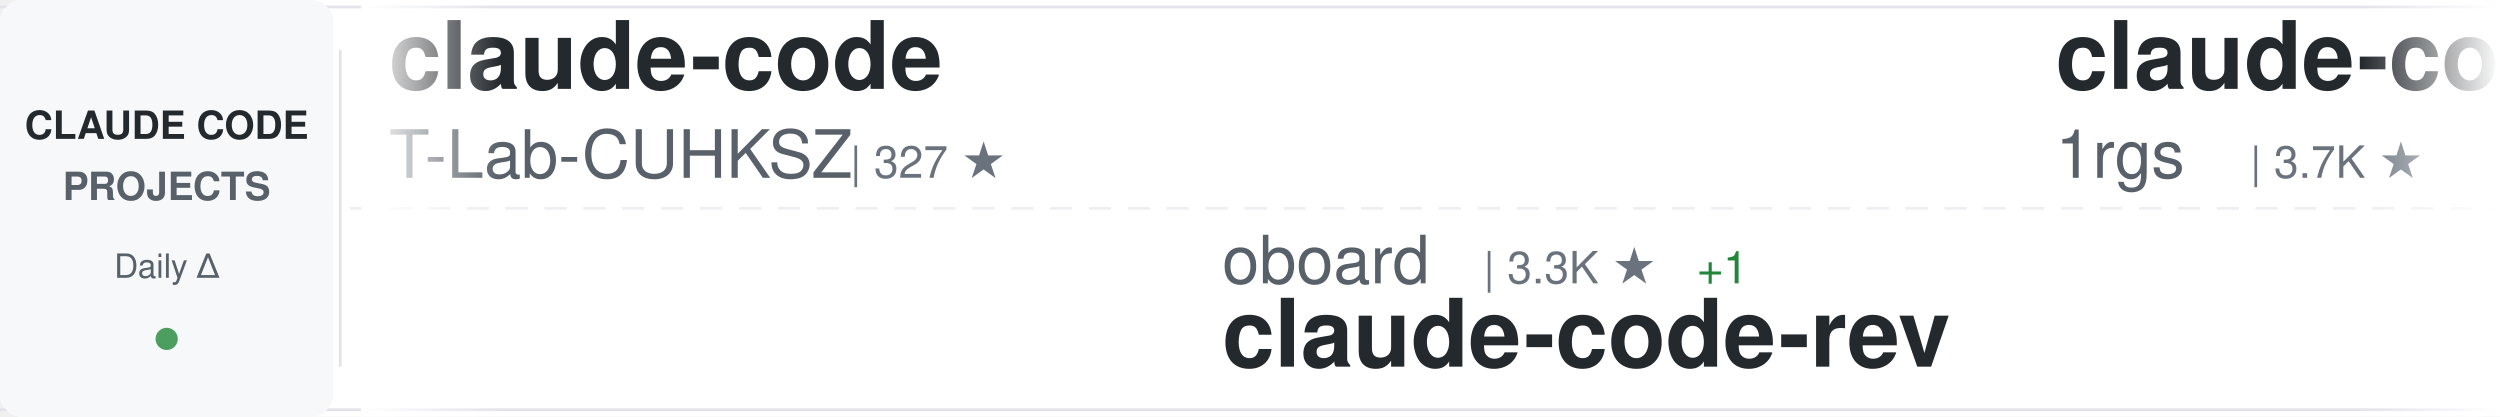
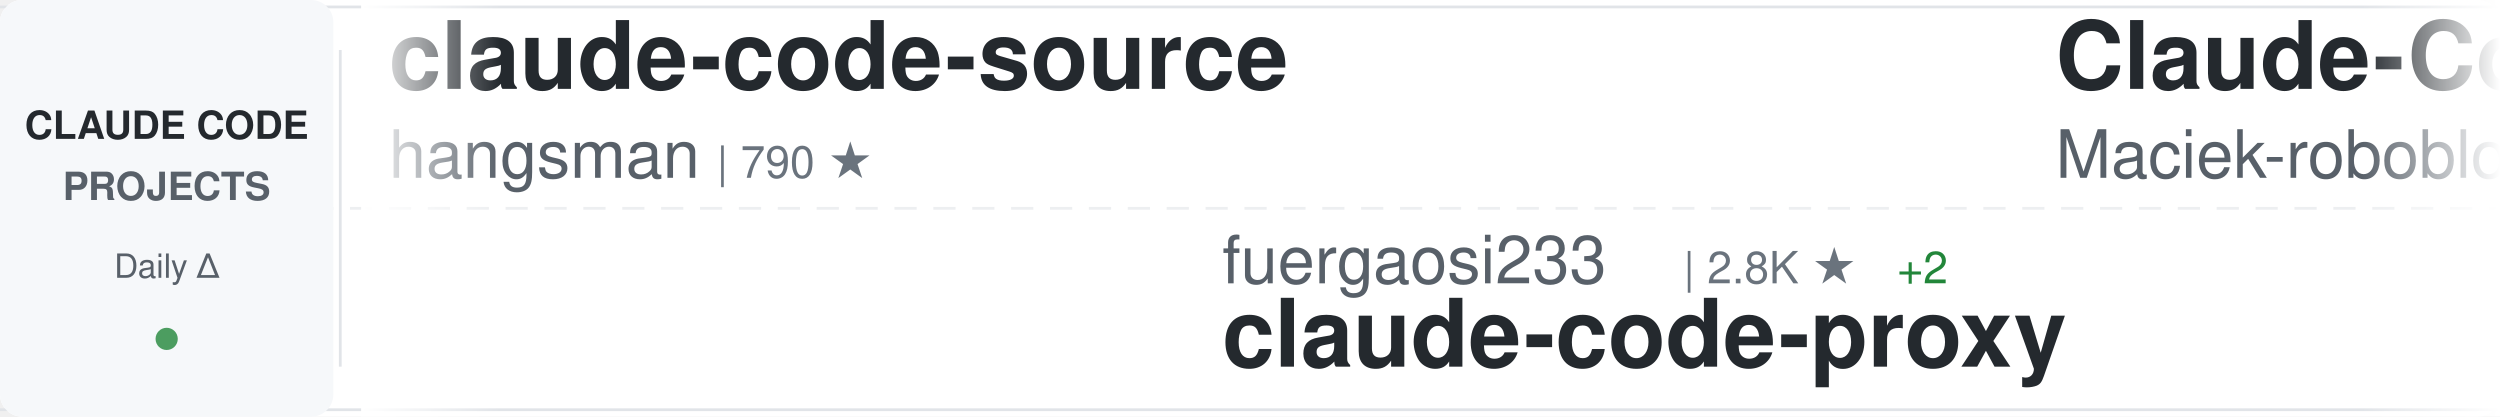
<svg xmlns="http://www.w3.org/2000/svg" width="900" height="150">
  <defs>
    <linearGradient id="awesomeLeftFade" x1="0%" y1="0%" x2="100%" y2="0%">
      <stop offset="0%" style="stop-color:#ffffff;stop-opacity:1" />
      <stop offset="100%" style="stop-color:#ffffff;stop-opacity:0" />
    </linearGradient>
    <linearGradient id="awesomeRightFade" x1="0%" y1="0%" x2="100%" y2="0%">
      <stop offset="0%" style="stop-color:#ffffff;stop-opacity:0" />
      <stop offset="100%" style="stop-color:#ffffff;stop-opacity:1" />
    </linearGradient>
  </defs>
  <rect width="900" height="150" fill="#ffffff" rx="8" />
  <rect x="0" y="2" width="900" height="1" fill="#e1e4e8" />
  <rect x="0" y="147" width="900" height="1" fill="#e1e4e8" />
  <line x1="0" y1="75" x2="900" y2="75" stroke="#e1e4e8" stroke-width="1" stroke-dasharray="8 6" opacity="0.6" />
  <rect x="0" y="0" width="120" height="150" fill="#f6f8fa" rx="8" />
  <text x="60" y="50" font-family="-apple-system, BlinkMacSystemFont, 'Segoe UI', Helvetica, Arial, sans-serif" font-size="14" font-weight="600" fill="#24292e" text-anchor="middle">CLAUDE CODE</text>
  <text x="60" y="72" font-family="-apple-system, BlinkMacSystemFont, 'Segoe UI', Helvetica, Arial, sans-serif" font-size="14" font-weight="600" fill="#586069" text-anchor="middle">PROJECTS</text>
  <text x="60" y="100" font-family="-apple-system, BlinkMacSystemFont, 'Segoe UI', Helvetica, Arial, sans-serif" font-size="12" font-weight="500" fill="#586069" text-anchor="middle">Daily Δ</text>
  <circle cx="60" cy="122" r="4" fill="#22863a" opacity="0.8" />
  <rect x="122" y="18" width="1" height="114" fill="#e1e4e8" />
  <clipPath id="awesomeTickerClip">
    <rect x="130" y="0" width="770" height="150" />
  </clipPath>
  <g clip-path="url(#awesomeTickerClip)">
    <g id="awesomeTickerItems">
      <animateTransform attributeName="transform" attributeType="XML" type="translate" from="0 0" to="-3000 0" dur="54s" repeatCount="indefinite" />
      <g transform="translate(0, 0)">
+         <text x="140" y="32" font-family="-apple-system, BlinkMacSystemFont, 'Segoe UI', Helvetica, Arial, sans-serif" font-size="34" font-weight="600" fill="#24292e">claude-code-source</text>
+         <text x="140" y="64" font-family="-apple-system, BlinkMacSystemFont, 'Segoe UI', Helvetica, Arial, sans-serif" font-size="24" font-weight="400" fill="#586069">hangsman</text>
+         <text x="258" y="64" font-family="-apple-system, BlinkMacSystemFont, 'Segoe UI', Helvetica, Arial, sans-serif" font-size="16" font-weight="500" fill="#6a737d">| 790 ★</text>
+       </g>
+       <g transform="translate(300, 0)">
+         <text x="140" y="102" font-family="-apple-system, BlinkMacSystemFont, 'Segoe UI', Helvetica, Arial, sans-serif" font-size="24" font-weight="400" fill="#586069">fuergaosi233</text>
+         <text x="306" y="102" font-family="-apple-system, BlinkMacSystemFont, 'Segoe UI', Helvetica, Arial, sans-serif" font-size="16" font-weight="500" fill="#6a737d">| 2.8K ★</text>
+         <text x="383" y="102" font-family="-apple-system, BlinkMacSystemFont, 'Segoe UI', Helvetica, Arial, sans-serif" font-size="16" font-weight="500" fill="#22863a"> +2</text>
+         <text x="140" y="132" font-family="-apple-system, BlinkMacSystemFont, 'Segoe UI', Helvetica, Arial, sans-serif" font-size="34" font-weight="600" fill="#24292e">claude-code-proxy</text>
+       </g>
+       <g transform="translate(600, 0)">
+         <text x="140" y="32" font-family="-apple-system, BlinkMacSystemFont, 'Segoe UI', Helvetica, Arial, sans-serif" font-size="34" font-weight="600" fill="#24292e">Claude-Code-Usage-Monito...</text>
+         <text x="140" y="64" font-family="-apple-system, BlinkMacSystemFont, 'Segoe UI', Helvetica, Arial, sans-serif" font-size="24" font-weight="400" fill="#586069">Maciek-roboblog</text>
+         <text x="342" y="64" font-family="-apple-system, BlinkMacSystemFont, 'Segoe UI', Helvetica, Arial, sans-serif" font-size="16" font-weight="500" fill="#6a737d">| 8.6K ★</text>
+       </g>
+       <g transform="translate(900, 0)">
+         <text x="140" y="102" font-family="-apple-system, BlinkMacSystemFont, 'Segoe UI', Helvetica, Arial, sans-serif" font-size="24" font-weight="400" fill="#586069">ChrisWiles</text>
+         <text x="282" y="102" font-family="-apple-system, BlinkMacSystemFont, 'Segoe UI', Helvetica, Arial, sans-serif" font-size="16" font-weight="500" fill="#6a737d">| 6.0K ★</text>
+         <text x="140" y="132" font-family="-apple-system, BlinkMacSystemFont, 'Segoe UI', Helvetica, Arial, sans-serif" font-size="34" font-weight="600" fill="#24292e">claude-code-showcase</text>
+       </g>
+       <g transform="translate(1200, 0)">
+         <text x="140" y="32" font-family="-apple-system, BlinkMacSystemFont, 'Segoe UI', Helvetica, Arial, sans-serif" font-size="34" font-weight="600" fill="#24292e">Claude-Code-Source-Study</text>
+         <text x="140" y="64" font-family="-apple-system, BlinkMacSystemFont, 'Segoe UI', Helvetica, Arial, sans-serif" font-size="24" font-weight="400" fill="#586069">luyao618</text>
+         <text x="258" y="64" font-family="-apple-system, BlinkMacSystemFont, 'Segoe UI', Helvetica, Arial, sans-serif" font-size="16" font-weight="500" fill="#6a737d">| 1.6K ★</text>
+       </g>
+       <g transform="translate(1500, 0)">
+         <text x="140" y="102" font-family="-apple-system, BlinkMacSystemFont, 'Segoe UI', Helvetica, Arial, sans-serif" font-size="24" font-weight="400" fill="#586069">JrCx7scC</text>
+         <text x="258" y="102" font-family="-apple-system, BlinkMacSystemFont, 'Segoe UI', Helvetica, Arial, sans-serif" font-size="16" font-weight="500" fill="#6a737d">| 371 ★</text>
+         <text x="140" y="132" font-family="-apple-system, BlinkMacSystemFont, 'Segoe UI', Helvetica, Arial, sans-serif" font-size="34" font-weight="600" fill="#24292e">claude-code-source</text>
+       </g>
+       <g transform="translate(1800, 0)">
+         <text x="140" y="32" font-family="-apple-system, BlinkMacSystemFont, 'Segoe UI', Helvetica, Arial, sans-serif" font-size="34" font-weight="600" fill="#24292e">collection-claude-code-s...</text>
+         <text x="140" y="64" font-family="-apple-system, BlinkMacSystemFont, 'Segoe UI', Helvetica, Arial, sans-serif" font-size="24" font-weight="400" fill="#586069">chauncygu</text>
+         <text x="270" y="64" font-family="-apple-system, BlinkMacSystemFont, 'Segoe UI', Helvetica, Arial, sans-serif" font-size="16" font-weight="500" fill="#6a737d">| 2.8K ★</text>
+         <text x="347" y="64" font-family="-apple-system, BlinkMacSystemFont, 'Segoe UI', Helvetica, Arial, sans-serif" font-size="16" font-weight="500" fill="#22863a"> +1</text>
+       </g>
+       <g transform="translate(2100, 0)">
+         <text x="140" y="102" font-family="-apple-system, BlinkMacSystemFont, 'Segoe UI', Helvetica, Arial, sans-serif" font-size="24" font-weight="400" fill="#586069">codeaashu</text>
+         <text x="270" y="102" font-family="-apple-system, BlinkMacSystemFont, 'Segoe UI', Helvetica, Arial, sans-serif" font-size="16" font-weight="500" fill="#6a737d">| 3.2K ★</text>
+         <text x="140" y="132" font-family="-apple-system, BlinkMacSystemFont, 'Segoe UI', Helvetica, Arial, sans-serif" font-size="34" font-weight="600" fill="#24292e">claude-code</text>
+       </g>
+       <g transform="translate(2400, 0)">
        <text x="140" y="32" font-family="-apple-system, BlinkMacSystemFont, 'Segoe UI', Helvetica, Arial, sans-serif" font-size="34" font-weight="600" fill="#24292e">claude-code</text>
        <text x="140" y="64" font-family="-apple-system, BlinkMacSystemFont, 'Segoe UI', Helvetica, Arial, sans-serif" font-size="24" font-weight="400" fill="#586069">T-Lab-CUHKSZ</text>
        <text x="306" y="64" font-family="-apple-system, BlinkMacSystemFont, 'Segoe UI', Helvetica, Arial, sans-serif" font-size="16" font-weight="500" fill="#6a737d">| 327 ★</text>
      </g>
-       <g transform="translate(300, 0)">
-         <text x="140" y="102" font-family="-apple-system, BlinkMacSystemFont, 'Segoe UI', Helvetica, Arial, sans-serif" font-size="24" font-weight="400" fill="#586069">oboard</text>
-         <text x="234" y="102" font-family="-apple-system, BlinkMacSystemFont, 'Segoe UI', Helvetica, Arial, sans-serif" font-size="16" font-weight="500" fill="#6a737d">| 3.3K ★</text>
-         <text x="311" y="102" font-family="-apple-system, BlinkMacSystemFont, 'Segoe UI', Helvetica, Arial, sans-serif" font-size="16" font-weight="500" fill="#22863a"> +1</text>
-         <text x="140" y="132" font-family="-apple-system, BlinkMacSystemFont, 'Segoe UI', Helvetica, Arial, sans-serif" font-size="34" font-weight="600" fill="#24292e">claude-code-rev</text>
-       </g>
-       <g transform="translate(600, 0)">
-         <text x="140" y="32" font-family="-apple-system, BlinkMacSystemFont, 'Segoe UI', Helvetica, Arial, sans-serif" font-size="34" font-weight="600" fill="#24292e">claude-code-proxy</text>
-         <text x="140" y="64" font-family="-apple-system, BlinkMacSystemFont, 'Segoe UI', Helvetica, Arial, sans-serif" font-size="24" font-weight="400" fill="#586069">1rgs</text>
-         <text x="210" y="64" font-family="-apple-system, BlinkMacSystemFont, 'Segoe UI', Helvetica, Arial, sans-serif" font-size="16" font-weight="500" fill="#6a737d">| 3.7K ★</text>
-       </g>
-       <g transform="translate(900, 0)">
-         <text x="140" y="102" font-family="-apple-system, BlinkMacSystemFont, 'Segoe UI', Helvetica, Arial, sans-serif" font-size="24" font-weight="400" fill="#586069">https-deeplearning-ai</text>
-         <text x="414" y="102" font-family="-apple-system, BlinkMacSystemFont, 'Segoe UI', Helvetica, Arial, sans-serif" font-size="16" font-weight="500" fill="#6a737d">| 537 ★</text>
-         <text x="140" y="132" font-family="-apple-system, BlinkMacSystemFont, 'Segoe UI', Helvetica, Arial, sans-serif" font-size="34" font-weight="600" fill="#24292e">sc-claude-code-files</text>
-       </g>
-       <g transform="translate(1200, 0)">
-         <text x="140" y="32" font-family="-apple-system, BlinkMacSystemFont, 'Segoe UI', Helvetica, Arial, sans-serif" font-size="34" font-weight="600" fill="#24292e">andrej-karpathy-skills</text>
-         <text x="140" y="64" font-family="-apple-system, BlinkMacSystemFont, 'Segoe UI', Helvetica, Arial, sans-serif" font-size="24" font-weight="400" fill="#586069">multica-ai</text>
-         <text x="282" y="64" font-family="-apple-system, BlinkMacSystemFont, 'Segoe UI', Helvetica, Arial, sans-serif" font-size="16" font-weight="500" fill="#6a737d">| 198.4K ★</text>
-         <text x="377" y="64" font-family="-apple-system, BlinkMacSystemFont, 'Segoe UI', Helvetica, Arial, sans-serif" font-size="16" font-weight="500" fill="#22863a"> +61</text>
-       </g>
-       <g transform="translate(1500, 0)">
-         <text x="140" y="102" font-family="-apple-system, BlinkMacSystemFont, 'Segoe UI', Helvetica, Arial, sans-serif" font-size="24" font-weight="400" fill="#586069">centminmod</text>
-         <text x="282" y="102" font-family="-apple-system, BlinkMacSystemFont, 'Segoe UI', Helvetica, Arial, sans-serif" font-size="16" font-weight="500" fill="#6a737d">| 2.5K ★</text>
-         <text x="140" y="132" font-family="-apple-system, BlinkMacSystemFont, 'Segoe UI', Helvetica, Arial, sans-serif" font-size="34" font-weight="600" fill="#24292e">my-claude-code-setup</text>
-       </g>
-       <g transform="translate(1800, 0)">
-         <text x="140" y="32" font-family="-apple-system, BlinkMacSystemFont, 'Segoe UI', Helvetica, Arial, sans-serif" font-size="34" font-weight="600" fill="#24292e">claude-code-source-code-...</text>
-         <text x="140" y="64" font-family="-apple-system, BlinkMacSystemFont, 'Segoe UI', Helvetica, Arial, sans-serif" font-size="24" font-weight="400" fill="#586069">ghuntley</text>
-         <text x="258" y="64" font-family="-apple-system, BlinkMacSystemFont, 'Segoe UI', Helvetica, Arial, sans-serif" font-size="16" font-weight="500" fill="#6a737d">| 987 ★</text>
-       </g>
-       <g transform="translate(2100, 0)">
-         <text x="140" y="102" font-family="-apple-system, BlinkMacSystemFont, 'Segoe UI', Helvetica, Arial, sans-serif" font-size="24" font-weight="400" fill="#586069">ding113</text>
-         <text x="246" y="102" font-family="-apple-system, BlinkMacSystemFont, 'Segoe UI', Helvetica, Arial, sans-serif" font-size="16" font-weight="500" fill="#6a737d">| 3.3K ★</text>
-         <text x="140" y="132" font-family="-apple-system, BlinkMacSystemFont, 'Segoe UI', Helvetica, Arial, sans-serif" font-size="34" font-weight="600" fill="#24292e">claude-code-hub</text>
-       </g>
-       <g transform="translate(2400, 0)">
-         <text x="140" y="32" font-family="-apple-system, BlinkMacSystemFont, 'Segoe UI', Helvetica, Arial, sans-serif" font-size="34" font-weight="600" fill="#24292e">claude-code-action</text>
-         <text x="140" y="64" font-family="-apple-system, BlinkMacSystemFont, 'Segoe UI', Helvetica, Arial, sans-serif" font-size="24" font-weight="400" fill="#586069">anthropics</text>
-         <text x="282" y="64" font-family="-apple-system, BlinkMacSystemFont, 'Segoe UI', Helvetica, Arial, sans-serif" font-size="16" font-weight="500" fill="#6a737d">| 8.5K ★</text>
-       </g>
      <g transform="translate(2700, 0)">
-         <text x="140" y="102" font-family="-apple-system, BlinkMacSystemFont, 'Segoe UI', Helvetica, Arial, sans-serif" font-size="24" font-weight="400" fill="#586069">Donchitos</text>
-         <text x="270" y="102" font-family="-apple-system, BlinkMacSystemFont, 'Segoe UI', Helvetica, Arial, sans-serif" font-size="16" font-weight="500" fill="#6a737d">| 23.5K ★</text>
-         <text x="356" y="102" font-family="-apple-system, BlinkMacSystemFont, 'Segoe UI', Helvetica, Arial, sans-serif" font-size="16" font-weight="500" fill="#22863a"> +4</text>
-         <text x="140" y="132" font-family="-apple-system, BlinkMacSystemFont, 'Segoe UI', Helvetica, Arial, sans-serif" font-size="34" font-weight="600" fill="#24292e">Claude-Code-Game-Studios</text>
+         <text x="140" y="102" font-family="-apple-system, BlinkMacSystemFont, 'Segoe UI', Helvetica, Arial, sans-serif" font-size="24" font-weight="400" fill="#586069">wanshuiyin</text>
+         <text x="282" y="102" font-family="-apple-system, BlinkMacSystemFont, 'Segoe UI', Helvetica, Arial, sans-serif" font-size="16" font-weight="500" fill="#6a737d">| 14.1K ★</text>
+         <text x="368" y="102" font-family="-apple-system, BlinkMacSystemFont, 'Segoe UI', Helvetica, Arial, sans-serif" font-size="16" font-weight="500" fill="#22863a"> +4</text>
+         <text x="140" y="132" font-family="-apple-system, BlinkMacSystemFont, 'Segoe UI', Helvetica, Arial, sans-serif" font-size="34" font-weight="600" fill="#24292e">Auto-claude-code-researc...</text>
      </g>
      <g transform="translate(3000, 0)">
-         <text x="140" y="32" font-family="-apple-system, BlinkMacSystemFont, 'Segoe UI', Helvetica, Arial, sans-serif" font-size="34" font-weight="600" fill="#24292e">claude-code</text>
-         <text x="140" y="64" font-family="-apple-system, BlinkMacSystemFont, 'Segoe UI', Helvetica, Arial, sans-serif" font-size="24" font-weight="400" fill="#586069">T-Lab-CUHKSZ</text>
-         <text x="306" y="64" font-family="-apple-system, BlinkMacSystemFont, 'Segoe UI', Helvetica, Arial, sans-serif" font-size="16" font-weight="500" fill="#6a737d">| 327 ★</text>
+         <text x="140" y="32" font-family="-apple-system, BlinkMacSystemFont, 'Segoe UI', Helvetica, Arial, sans-serif" font-size="34" font-weight="600" fill="#24292e">claude-code-source</text>
+         <text x="140" y="64" font-family="-apple-system, BlinkMacSystemFont, 'Segoe UI', Helvetica, Arial, sans-serif" font-size="24" font-weight="400" fill="#586069">hangsman</text>
+         <text x="258" y="64" font-family="-apple-system, BlinkMacSystemFont, 'Segoe UI', Helvetica, Arial, sans-serif" font-size="16" font-weight="500" fill="#6a737d">| 790 ★</text>
      </g>
      <g transform="translate(3300, 0)">
-         <text x="140" y="102" font-family="-apple-system, BlinkMacSystemFont, 'Segoe UI', Helvetica, Arial, sans-serif" font-size="24" font-weight="400" fill="#586069">oboard</text>
-         <text x="234" y="102" font-family="-apple-system, BlinkMacSystemFont, 'Segoe UI', Helvetica, Arial, sans-serif" font-size="16" font-weight="500" fill="#6a737d">| 3.3K ★</text>
-         <text x="311" y="102" font-family="-apple-system, BlinkMacSystemFont, 'Segoe UI', Helvetica, Arial, sans-serif" font-size="16" font-weight="500" fill="#22863a"> +1</text>
-         <text x="140" y="132" font-family="-apple-system, BlinkMacSystemFont, 'Segoe UI', Helvetica, Arial, sans-serif" font-size="34" font-weight="600" fill="#24292e">claude-code-rev</text>
+         <text x="140" y="102" font-family="-apple-system, BlinkMacSystemFont, 'Segoe UI', Helvetica, Arial, sans-serif" font-size="24" font-weight="400" fill="#586069">fuergaosi233</text>
+         <text x="306" y="102" font-family="-apple-system, BlinkMacSystemFont, 'Segoe UI', Helvetica, Arial, sans-serif" font-size="16" font-weight="500" fill="#6a737d">| 2.8K ★</text>
+         <text x="383" y="102" font-family="-apple-system, BlinkMacSystemFont, 'Segoe UI', Helvetica, Arial, sans-serif" font-size="16" font-weight="500" fill="#22863a"> +2</text>
+         <text x="140" y="132" font-family="-apple-system, BlinkMacSystemFont, 'Segoe UI', Helvetica, Arial, sans-serif" font-size="34" font-weight="600" fill="#24292e">claude-code-proxy</text>
      </g>
      <g transform="translate(3600, 0)">
-         <text x="140" y="32" font-family="-apple-system, BlinkMacSystemFont, 'Segoe UI', Helvetica, Arial, sans-serif" font-size="34" font-weight="600" fill="#24292e">claude-code-proxy</text>
-         <text x="140" y="64" font-family="-apple-system, BlinkMacSystemFont, 'Segoe UI', Helvetica, Arial, sans-serif" font-size="24" font-weight="400" fill="#586069">1rgs</text>
-         <text x="210" y="64" font-family="-apple-system, BlinkMacSystemFont, 'Segoe UI', Helvetica, Arial, sans-serif" font-size="16" font-weight="500" fill="#6a737d">| 3.7K ★</text>
+         <text x="140" y="32" font-family="-apple-system, BlinkMacSystemFont, 'Segoe UI', Helvetica, Arial, sans-serif" font-size="34" font-weight="600" fill="#24292e">Claude-Code-Usage-Monito...</text>
+         <text x="140" y="64" font-family="-apple-system, BlinkMacSystemFont, 'Segoe UI', Helvetica, Arial, sans-serif" font-size="24" font-weight="400" fill="#586069">Maciek-roboblog</text>
+         <text x="342" y="64" font-family="-apple-system, BlinkMacSystemFont, 'Segoe UI', Helvetica, Arial, sans-serif" font-size="16" font-weight="500" fill="#6a737d">| 8.6K ★</text>
      </g>
      <g transform="translate(3900, 0)">
-         <text x="140" y="102" font-family="-apple-system, BlinkMacSystemFont, 'Segoe UI', Helvetica, Arial, sans-serif" font-size="24" font-weight="400" fill="#586069">https-deeplearning-ai</text>
-         <text x="414" y="102" font-family="-apple-system, BlinkMacSystemFont, 'Segoe UI', Helvetica, Arial, sans-serif" font-size="16" font-weight="500" fill="#6a737d">| 537 ★</text>
-         <text x="140" y="132" font-family="-apple-system, BlinkMacSystemFont, 'Segoe UI', Helvetica, Arial, sans-serif" font-size="34" font-weight="600" fill="#24292e">sc-claude-code-files</text>
+         <text x="140" y="102" font-family="-apple-system, BlinkMacSystemFont, 'Segoe UI', Helvetica, Arial, sans-serif" font-size="24" font-weight="400" fill="#586069">ChrisWiles</text>
+         <text x="282" y="102" font-family="-apple-system, BlinkMacSystemFont, 'Segoe UI', Helvetica, Arial, sans-serif" font-size="16" font-weight="500" fill="#6a737d">| 6.0K ★</text>
+         <text x="140" y="132" font-family="-apple-system, BlinkMacSystemFont, 'Segoe UI', Helvetica, Arial, sans-serif" font-size="34" font-weight="600" fill="#24292e">claude-code-showcase</text>
      </g>
    </g>
  </g>
  <rect x="130" y="0" width="50" height="150" fill="url(#awesomeLeftFade)" />
  <rect x="850" y="0" width="50" height="150" fill="url(#awesomeRightFade)" />
</svg>
